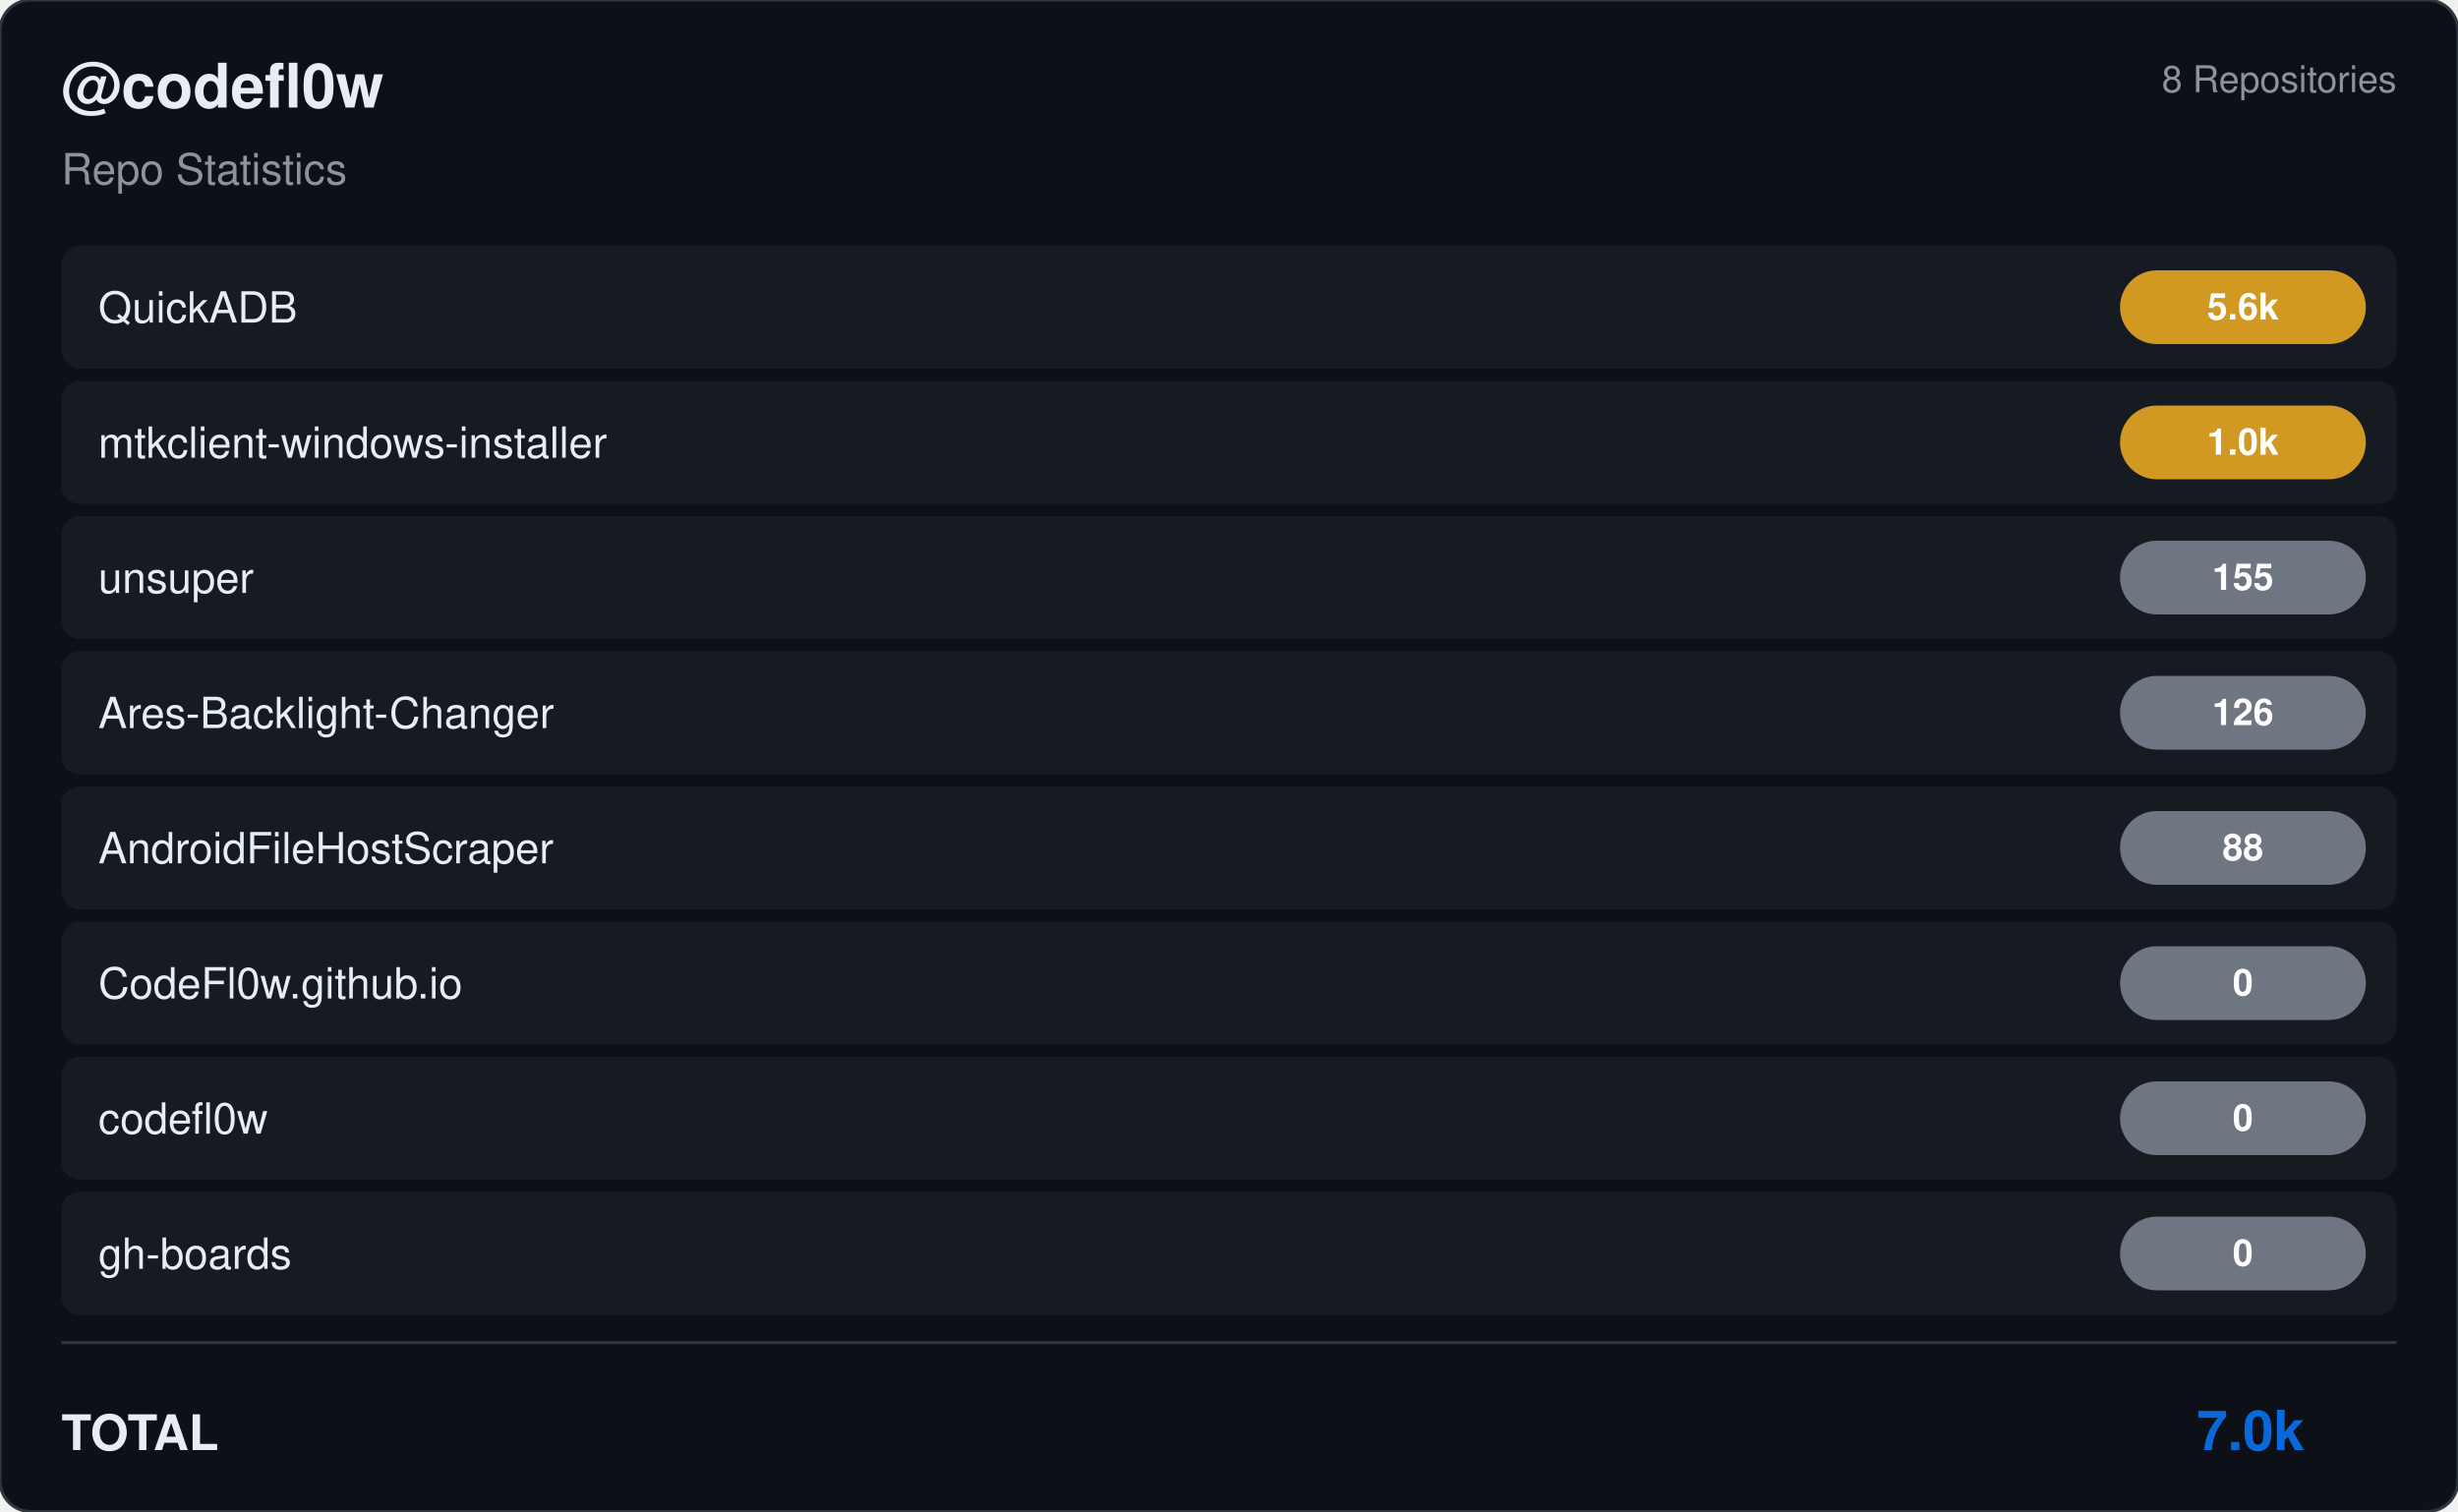
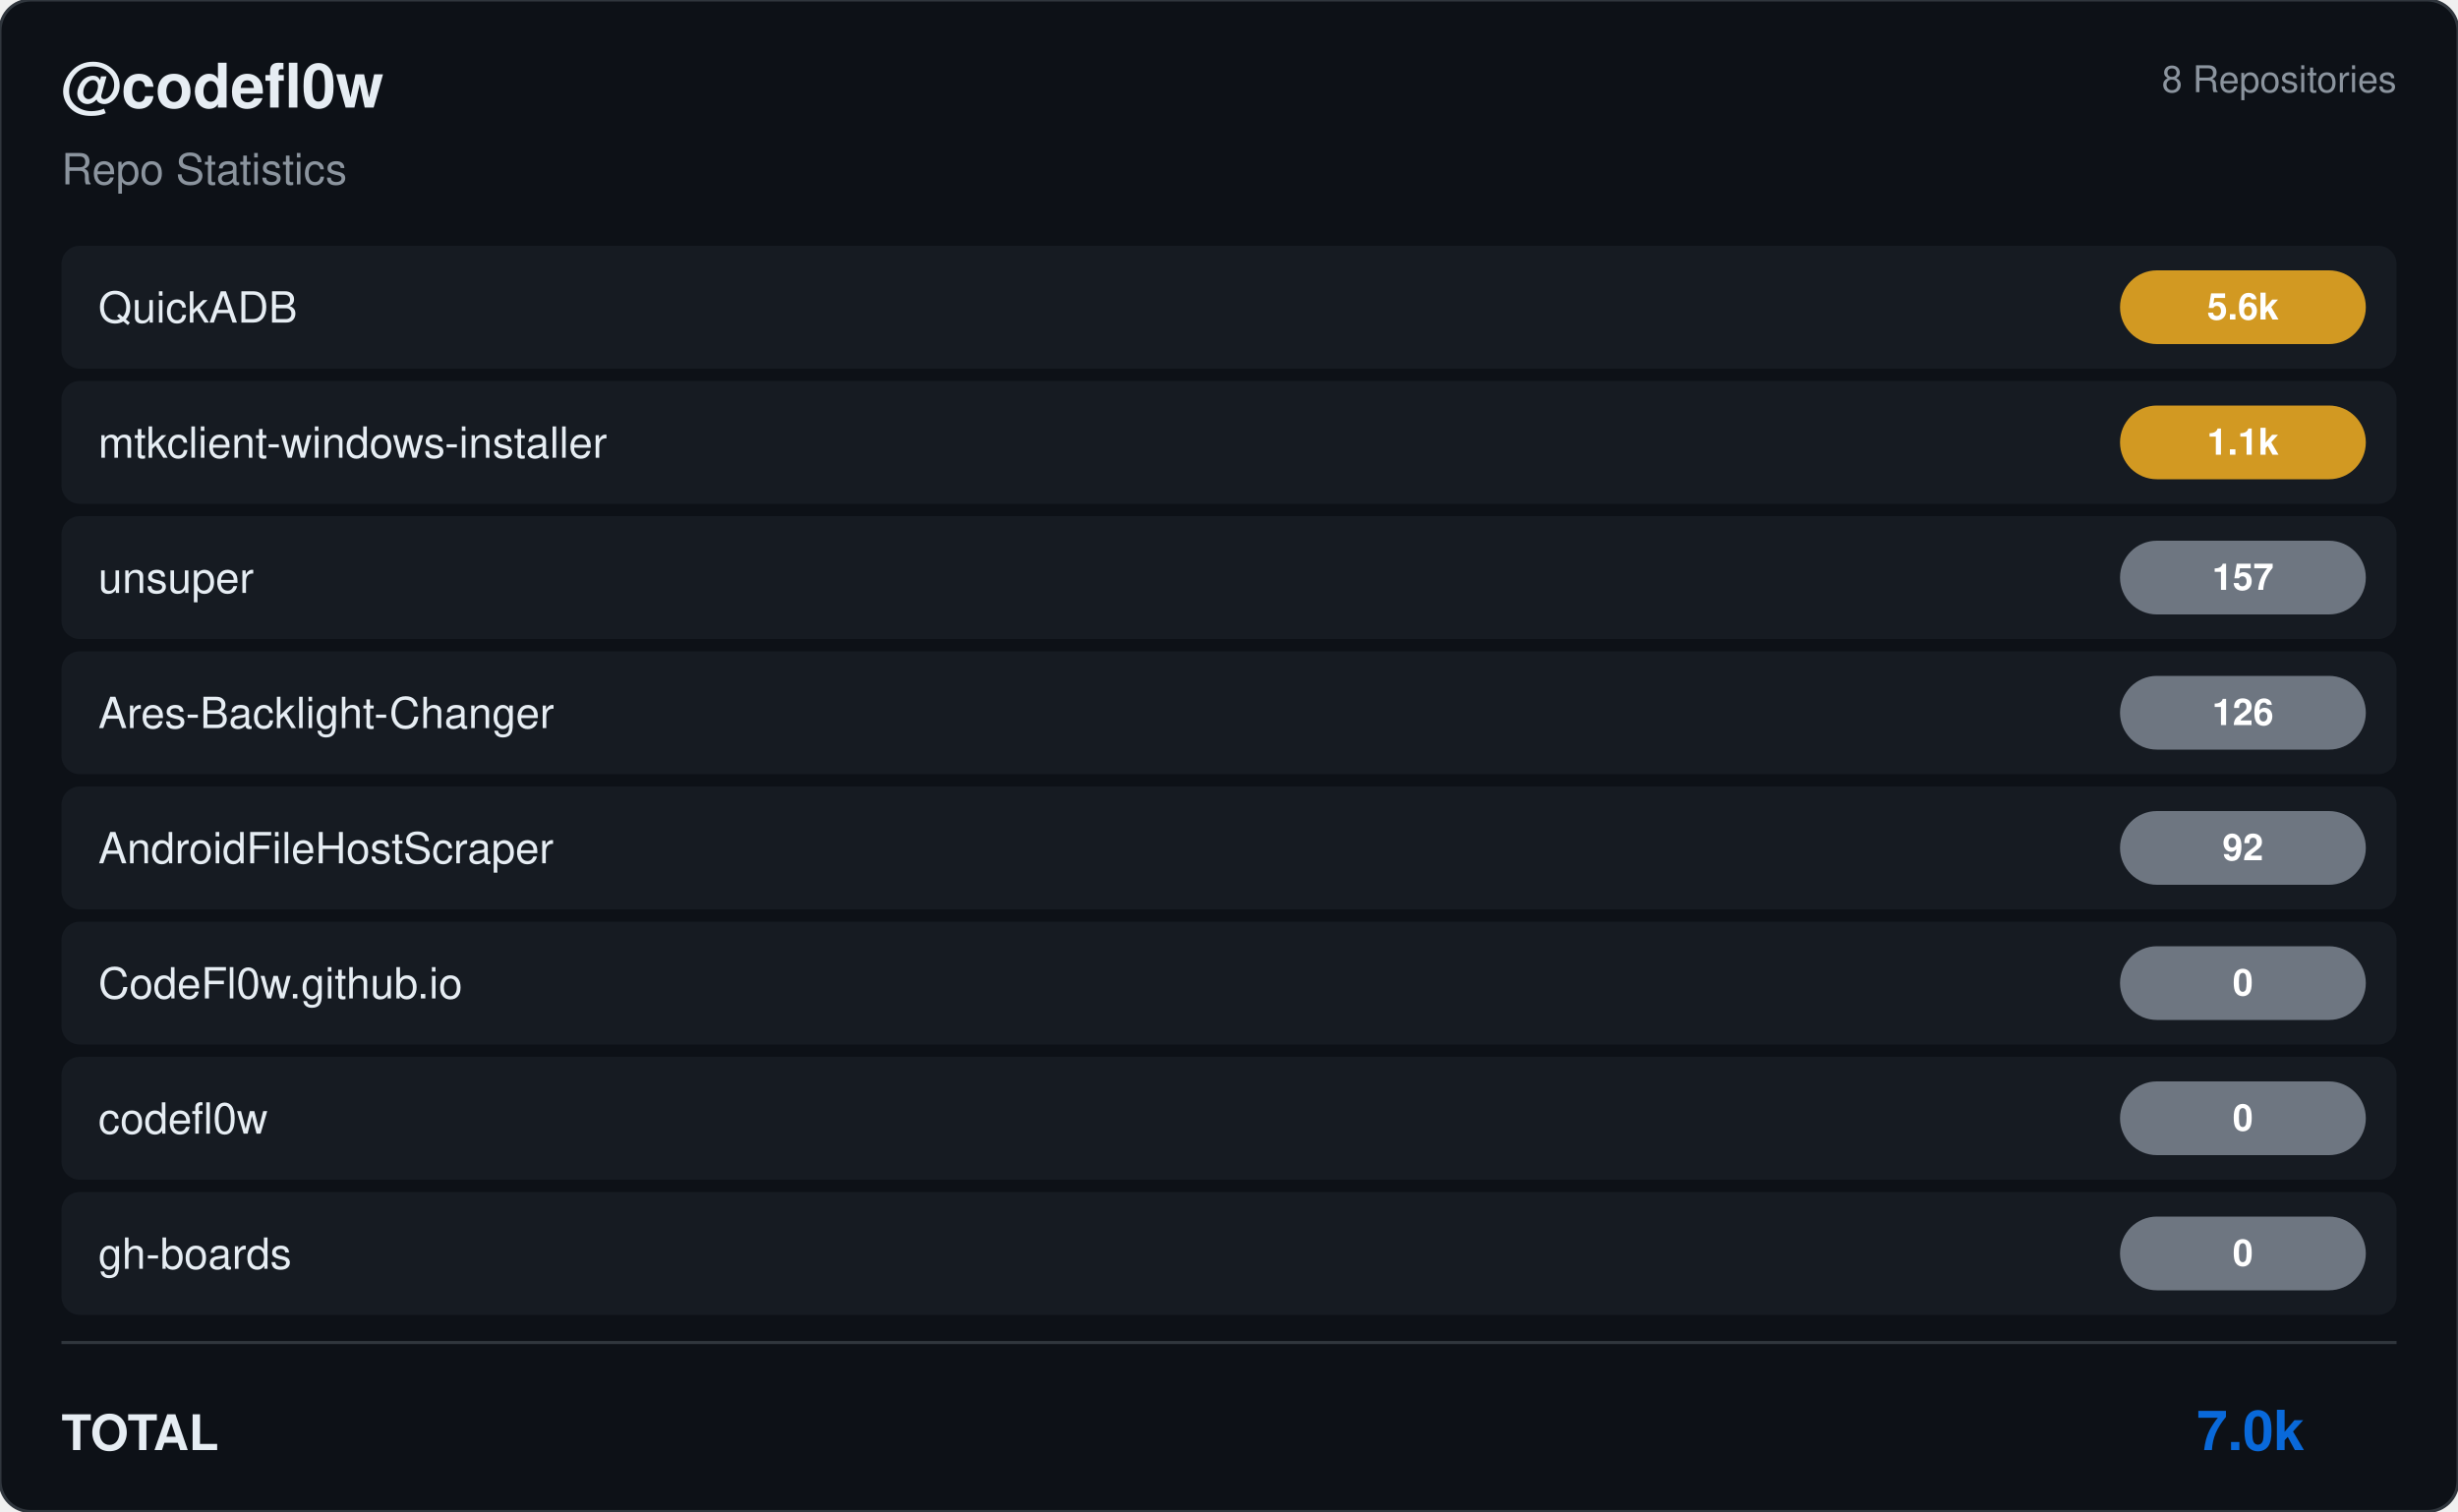
<svg xmlns="http://www.w3.org/2000/svg" viewBox="0 0 800 492" width="800" height="492">
  <rect width="800" height="492" rx="10" fill="#0d1117" stroke="#30363d" stroke-width="1" />
  <g transform="translate(20, 35)">
    <text fill="#e6edf3" font-size="20" font-family="Segoe UI, Helvetica, Arial, sans-serif" font-weight="600">@codefl0w</text>
    <text y="25" fill="#8b949e" font-size="14" font-family="Segoe UI, Helvetica, Arial, sans-serif">Repo Statistics</text>
  </g>
  <text x="780" y="30" fill="#8b949e" font-size="12" font-family="Segoe UI, Helvetica, Arial, sans-serif" text-anchor="end">8 Repositories</text>
  <rect x="20" y="80" width="760" height="40" rx="6" fill="#161b22" />
  <text x="32" y="105" fill="#e6edf3" font-size="14" font-family="Segoe UI, Helvetica, Arial, sans-serif" font-weight="500">QuickADB</text>
  <rect x="690" y="88.0" width="80" height="24" rx="12" fill="#d29922" />
  <text x="730.0" y="104.0" fill="#ffffff" font-size="12" font-weight="bold" font-family="Segoe UI, Helvetica, Arial, sans-serif" text-anchor="middle">5.6k</text>
  <rect x="20" y="124" width="760" height="40" rx="6" fill="#161b22" />
  <text x="32" y="149" fill="#e6edf3" font-size="14" font-family="Segoe UI, Helvetica, Arial, sans-serif" font-weight="500">mtkclient-windows-installer</text>
  <rect x="690" y="132.0" width="80" height="24" rx="12" fill="#d29922" />
-   <text x="730.0" y="148.0" fill="#ffffff" font-size="12" font-weight="bold" font-family="Segoe UI, Helvetica, Arial, sans-serif" text-anchor="middle">1.0k</text>
+   <text x="730.0" y="148.0" fill="#ffffff" font-size="12" font-weight="bold" font-family="Segoe UI, Helvetica, Arial, sans-serif" text-anchor="middle">1.1k</text>
  <rect x="20" y="168" width="760" height="40" rx="6" fill="#161b22" />
  <text x="32" y="193" fill="#e6edf3" font-size="14" font-family="Segoe UI, Helvetica, Arial, sans-serif" font-weight="500">unsuper</text>
  <rect x="690" y="176.0" width="80" height="24" rx="12" fill="#6e7681" />
-   <text x="730.0" y="192.0" fill="#ffffff" font-size="12" font-weight="bold" font-family="Segoe UI, Helvetica, Arial, sans-serif" text-anchor="middle">155</text>
+   <text x="730.0" y="192.0" fill="#ffffff" font-size="12" font-weight="bold" font-family="Segoe UI, Helvetica, Arial, sans-serif" text-anchor="middle">157</text>
  <rect x="20" y="212" width="760" height="40" rx="6" fill="#161b22" />
  <text x="32" y="237" fill="#e6edf3" font-size="14" font-family="Segoe UI, Helvetica, Arial, sans-serif" font-weight="500">Ares-Backlight-Changer</text>
  <rect x="690" y="220.0" width="80" height="24" rx="12" fill="#6e7681" />
  <text x="730.0" y="236.0" fill="#ffffff" font-size="12" font-weight="bold" font-family="Segoe UI, Helvetica, Arial, sans-serif" text-anchor="middle">126</text>
  <rect x="20" y="256" width="760" height="40" rx="6" fill="#161b22" />
  <text x="32" y="281" fill="#e6edf3" font-size="14" font-family="Segoe UI, Helvetica, Arial, sans-serif" font-weight="500">AndroidFileHostScraper</text>
  <rect x="690" y="264.0" width="80" height="24" rx="12" fill="#6e7681" />
-   <text x="730.0" y="280.0" fill="#ffffff" font-size="12" font-weight="bold" font-family="Segoe UI, Helvetica, Arial, sans-serif" text-anchor="middle">88</text>
+   <text x="730.0" y="280.0" fill="#ffffff" font-size="12" font-weight="bold" font-family="Segoe UI, Helvetica, Arial, sans-serif" text-anchor="middle">92</text>
  <rect x="20" y="300" width="760" height="40" rx="6" fill="#161b22" />
  <text x="32" y="325" fill="#e6edf3" font-size="14" font-family="Segoe UI, Helvetica, Arial, sans-serif" font-weight="500">CodeFl0w.github.io</text>
  <rect x="690" y="308.0" width="80" height="24" rx="12" fill="#6e7681" />
  <text x="730.0" y="324.0" fill="#ffffff" font-size="12" font-weight="bold" font-family="Segoe UI, Helvetica, Arial, sans-serif" text-anchor="middle">0</text>
  <rect x="20" y="344" width="760" height="40" rx="6" fill="#161b22" />
  <text x="32" y="369" fill="#e6edf3" font-size="14" font-family="Segoe UI, Helvetica, Arial, sans-serif" font-weight="500">codefl0w</text>
  <rect x="690" y="352.0" width="80" height="24" rx="12" fill="#6e7681" />
  <text x="730.0" y="368.0" fill="#ffffff" font-size="12" font-weight="bold" font-family="Segoe UI, Helvetica, Arial, sans-serif" text-anchor="middle">0</text>
  <rect x="20" y="388" width="760" height="40" rx="6" fill="#161b22" />
  <text x="32" y="413" fill="#e6edf3" font-size="14" font-family="Segoe UI, Helvetica, Arial, sans-serif" font-weight="500">gh-boards</text>
  <rect x="690" y="396.0" width="80" height="24" rx="12" fill="#6e7681" />
  <text x="730.0" y="412.0" fill="#ffffff" font-size="12" font-weight="bold" font-family="Segoe UI, Helvetica, Arial, sans-serif" text-anchor="middle">0</text>
  <line x1="20" y1="437" x2="780" y2="437" stroke="#30363d" />
  <text x="20" y="472" fill="#e6edf3" font-size="16" font-family="Segoe UI, Helvetica, Arial, sans-serif" font-weight="600">TOTAL</text>
  <text x="750" y="472" fill="#0969da" font-size="18" font-family="Segoe UI, Helvetica, Arial, sans-serif" font-weight="bold" text-anchor="end">7.0k</text>
</svg>
